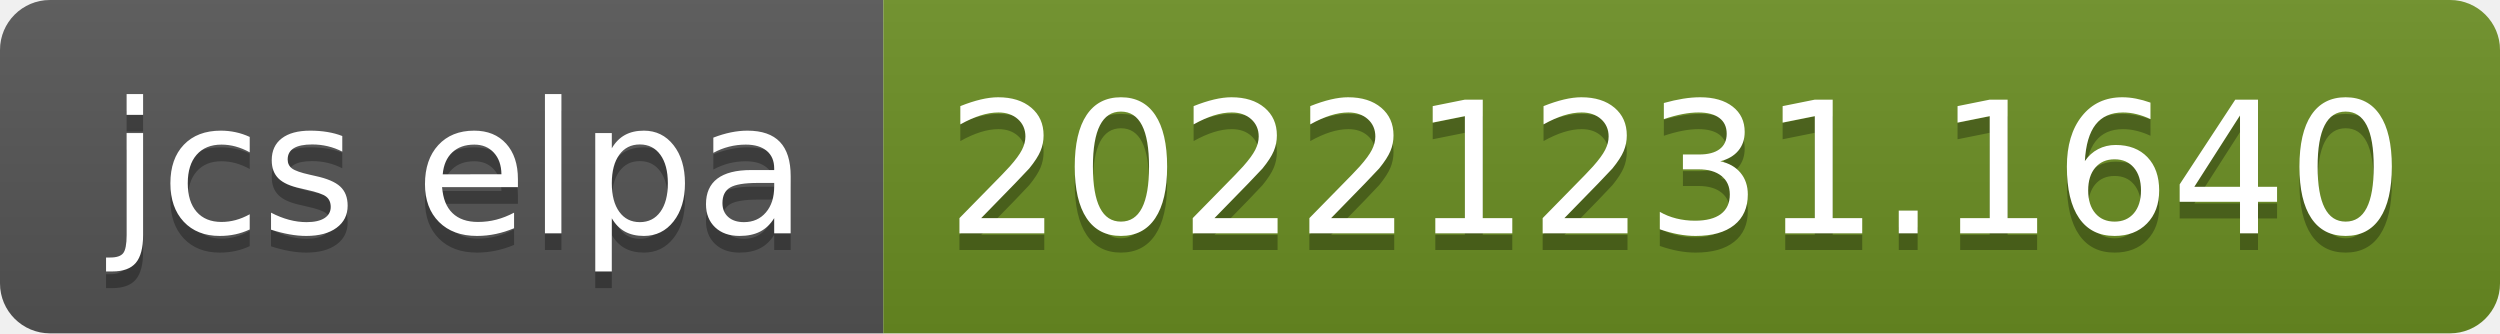
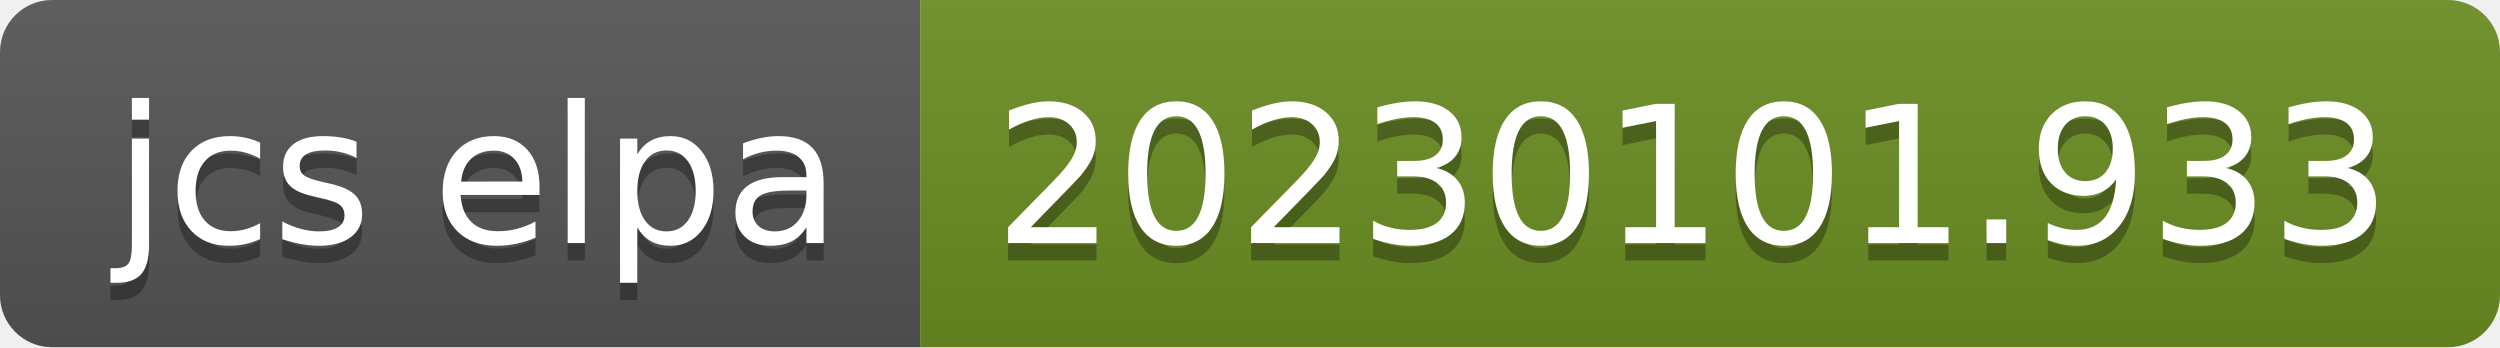
- <svg xmlns="http://www.w3.org/2000/svg" width="150" height="20" role="img" aria-label="jcs elpa: 20221231.1640">
+ <svg xmlns="http://www.w3.org/2000/svg" width="144" height="20" role="img" aria-label="jcs elpa: 20230101.933">
  <linearGradient id="s" x2="0" y2="100%">
    <stop offset="0" stop-color="#bbb" stop-opacity=".1" />
    <stop offset="1" stop-opacity=".1" />
  </linearGradient>
  <clipPath id="r">
-     <rect width="150" height="20" rx="3" fill="#fff" />
+     <rect width="144" height="20" rx="3" fill="#fff" />
  </clipPath>
  <g clip-path="url(#r)">
    <rect width="53" height="20" fill="#555" />
-     <rect x="53" width="97" height="20" fill="#6b8e23" />
-     <rect width="150" height="20" fill="url(#s)" />
+     <rect x="53" width="91" height="20" fill="#6b8e23" />
+     <rect width="144" height="20" fill="url(#s)" />
  </g>
  <g fill="#fff" text-anchor="middle" font-family="Verdana,Geneva,DejaVu Sans,sans-serif" text-rendering="geometricPrecision" font-size="110">
    <text aria-hidden="true" x="275" y="150" fill="#010101" fill-opacity=".3" transform="scale(.1)" textLength="430">jcs elpa</text>
    <text x="275" y="140" transform="scale(.1)" fill="#fff" textLength="430">jcs elpa</text>
-     <text aria-hidden="true" x="1005" y="150" fill="#010101" fill-opacity=".3" transform="scale(.1)" textLength="870">20221231.1640</text>
-     <text x="1005" y="140" transform="scale(.1)" fill="#fff" textLength="870">20221231.1640</text>
+     <text aria-hidden="true" x="975" y="150" fill="#010101" fill-opacity=".3" transform="scale(.1)" textLength="810">20230101.933</text>
+     <text x="975" y="140" transform="scale(.1)" fill="#fff" textLength="810">20230101.933</text>
  </g>
</svg>
